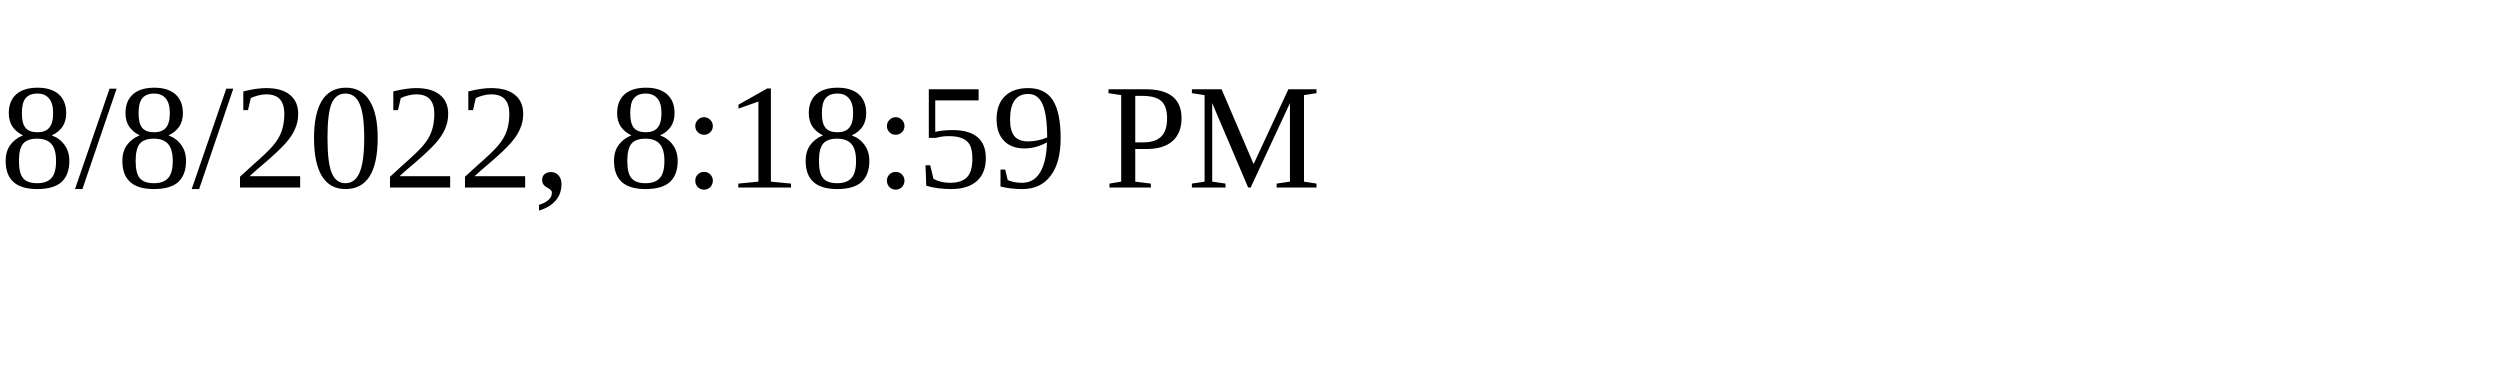
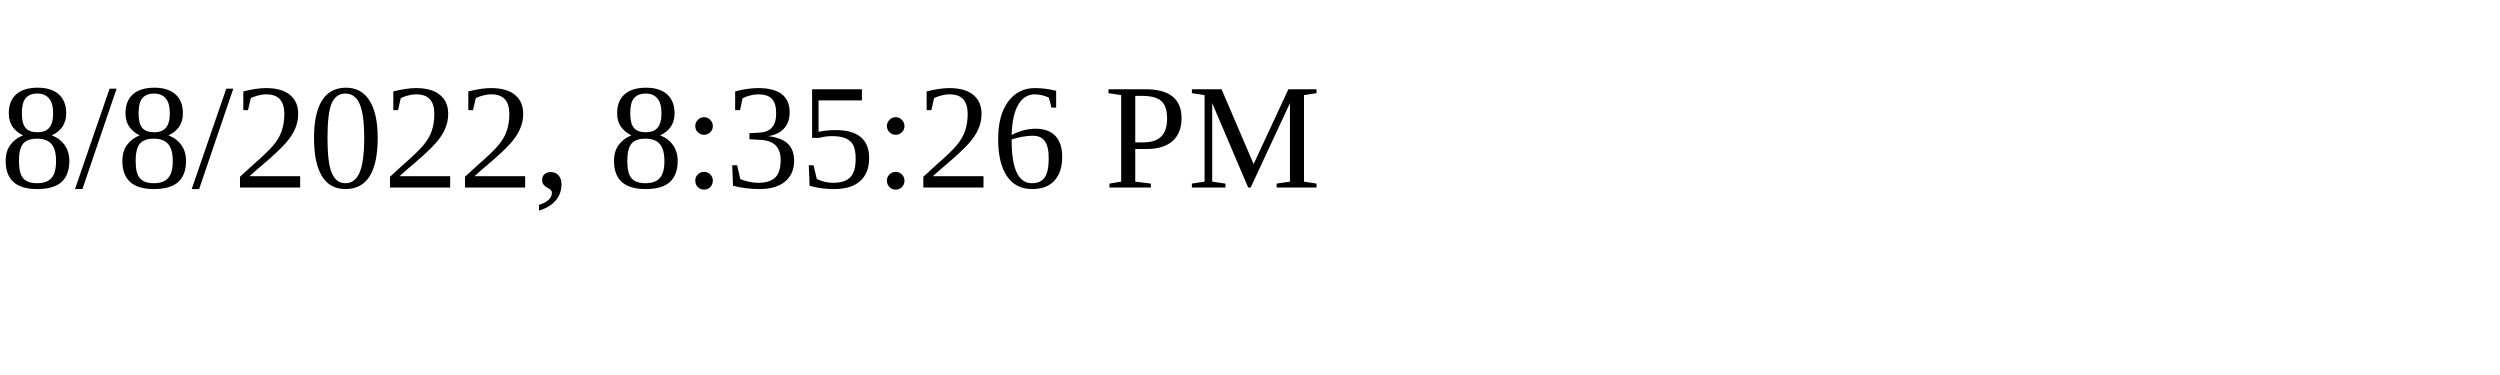
<svg xmlns="http://www.w3.org/2000/svg" height="30" width="200">
-   <text x="0" y="15">8/8/2022, 8:18:59 PM</text>
+   <text x="0" y="15">8/8/2022, 8:35:26 PM</text>
</svg>
